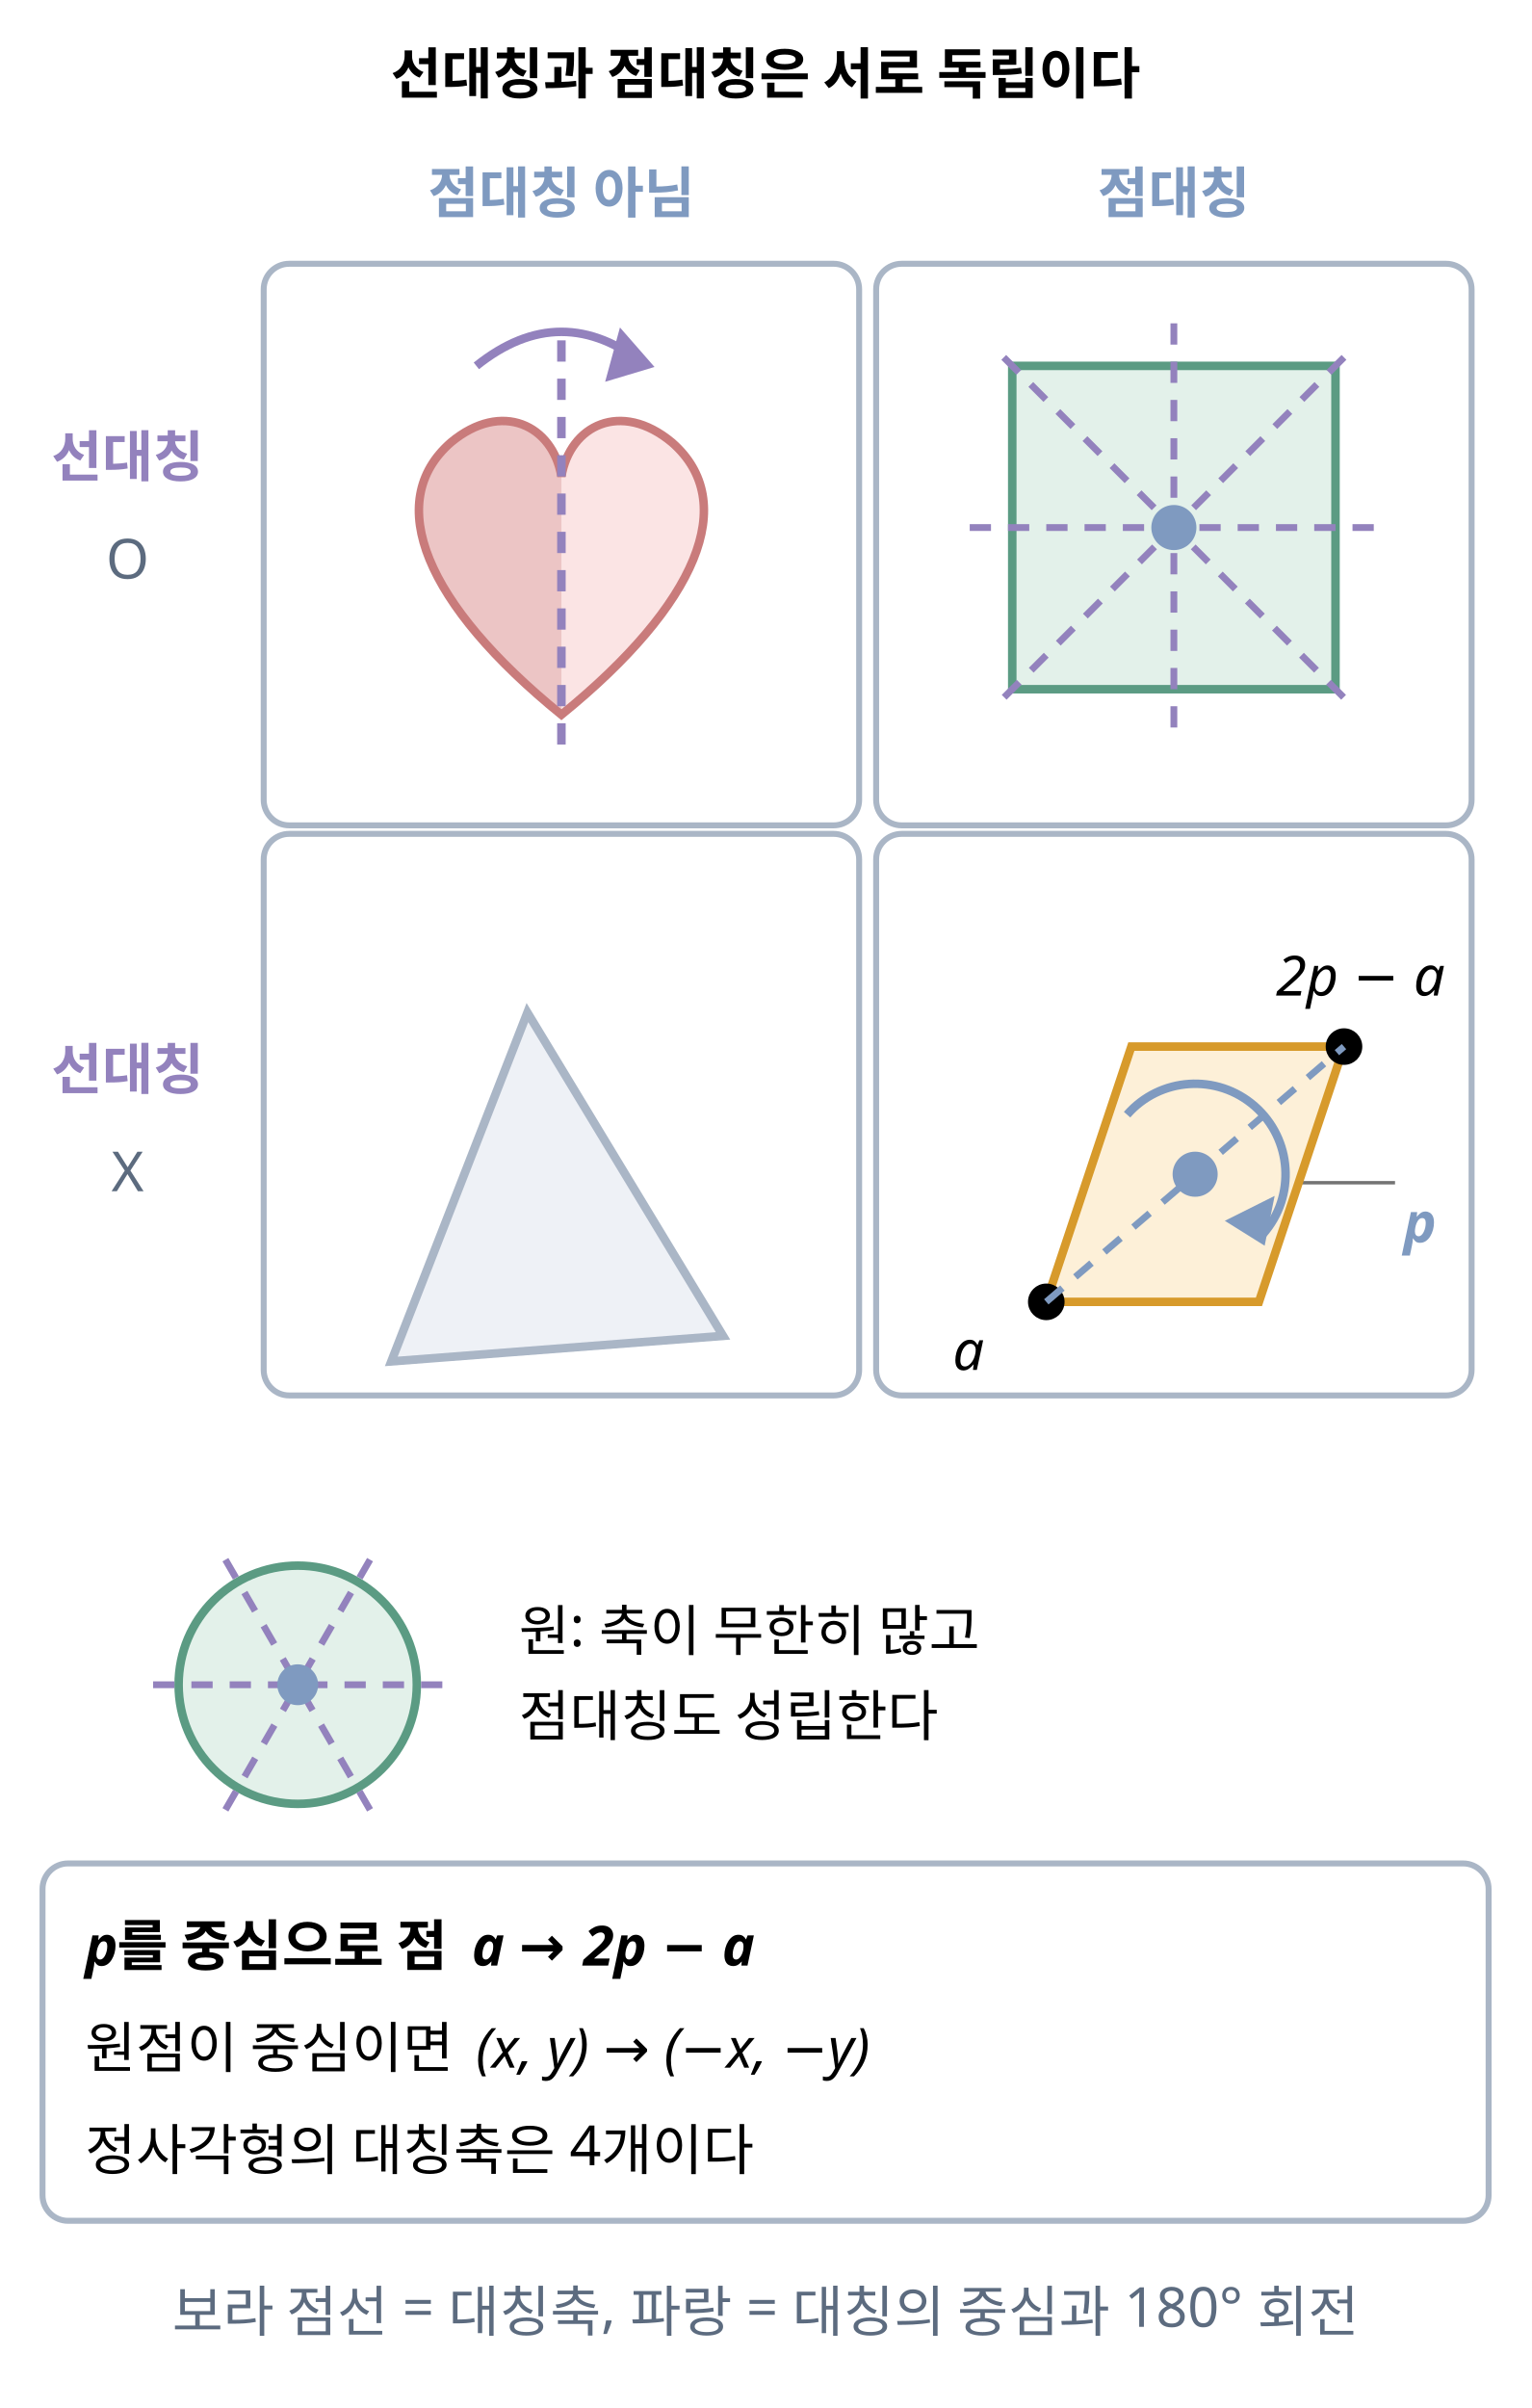
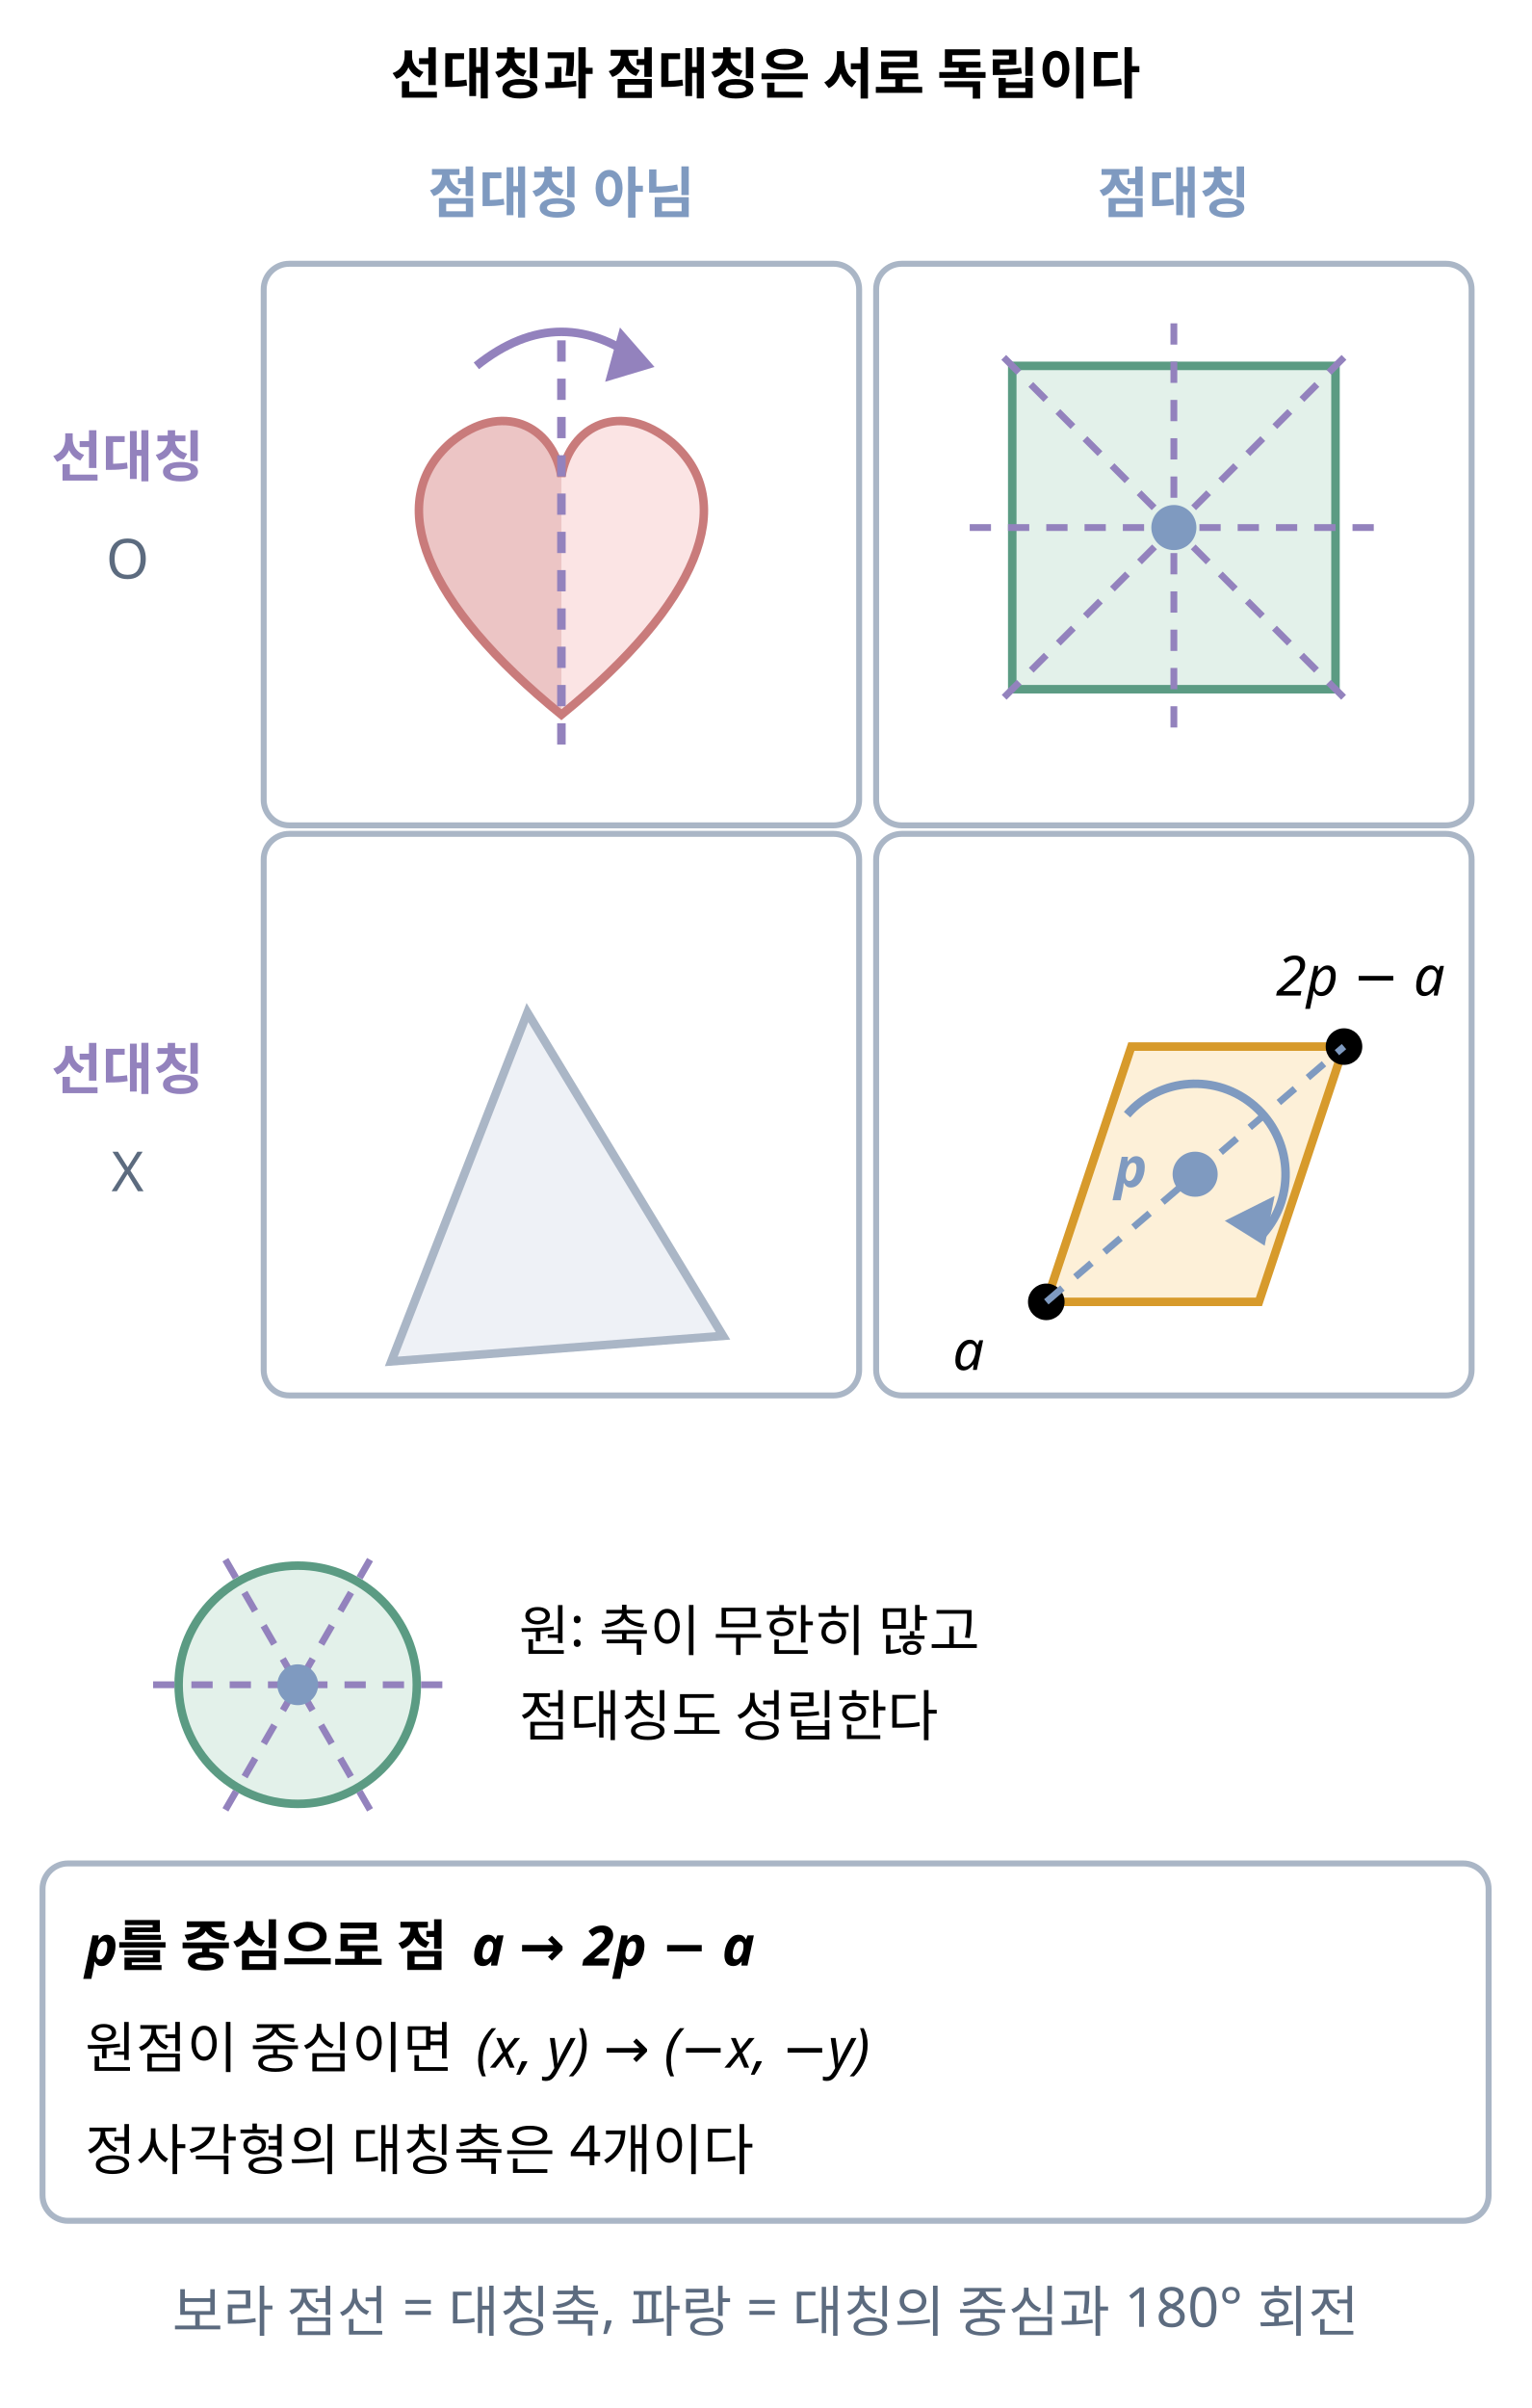
<svg xmlns="http://www.w3.org/2000/svg" class="si si-illus" viewBox="0 0 360 566" style="max-width:360px;color:var(--si-ink,var(--text,#1f2328))" role="img" aria-labelledby="line-symmetry-point-symmetry-t" font-family="'Pretendard','Noto Sans KR','Apple SD Gothic Neo',sans-serif" font-size="13" fill="currentColor">
  <defs />
-   <line x1="286" y1="278" x2="328" y2="278" class="si-leader" style="stroke:currentColor" stroke-opacity="0.55" stroke-width="0.8" />
  <text x="180" y="22" text-anchor="middle" font-weight="700">선대칭과 점대칭은 서로 독립이다</text>
  <text x="132" y="50" text-anchor="middle" font-weight="700" style="fill:var(--si-blue-s,#7f9ac0)">점대칭 아님</text>
  <text x="276" y="50" text-anchor="middle" font-weight="700" style="fill:var(--si-blue-s,#7f9ac0)">점대칭</text>
  <text x="30" y="112" text-anchor="middle" font-weight="700" style="fill:var(--si-violet-s,#9382bd)">선대칭</text>
  <text x="30" y="136" text-anchor="middle" style="fill:var(--si-general,#5c6b7f)">O</text>
  <text x="30" y="256" text-anchor="middle" font-weight="700" style="fill:var(--si-violet-s,#9382bd)">선대칭</text>
  <text x="30" y="280" text-anchor="middle" style="fill:var(--si-general,#5c6b7f)">X</text>
  <rect x="62" y="62" width="140" height="132" rx="6" style="stroke:var(--si-gray-s,#aab6c6);fill:none" stroke-width="1.4" />
  <rect x="206" y="62" width="140" height="132" rx="6" style="stroke:var(--si-gray-s,#aab6c6);fill:none" stroke-width="1.4" />
  <rect x="62" y="196" width="140" height="132" rx="6" style="stroke:var(--si-gray-s,#aab6c6);fill:none" stroke-width="1.4" />
  <rect x="206" y="196" width="140" height="132" rx="6" style="stroke:var(--si-gray-s,#aab6c6);fill:none" stroke-width="1.4" />
  <path d="M132,168 C100,142 90,118 106,104 C118,94 130,100 132,112 C134,100 146,94 158,104 C174,118 164,142 132,168 Z" style="stroke:var(--si-rose-s,#c97b7b);fill:var(--si-rose-f,#fbe4e4)" stroke-width="2" />
  <path d="M132,168 C100,142 90,118 106,104 C118,94 130,100 132,112 Z" style="stroke:none;fill:var(--si-rose-s,#c97b7b)" stroke-width="1.6" fill-opacity="0.3" />
  <line x1="132" y1="80" x2="132" y2="178" style="stroke:var(--si-violet-s,#9382bd);fill:none" stroke-width="2" stroke-dasharray="5 4" />
  <path d="M112,86 Q132,70 152,86" style="stroke:var(--si-violet-s,#9382bd);fill:none" stroke-width="2" />
  <path d="M146,78 L153,86 L143,89 Z" style="stroke:var(--si-violet-s,#9382bd);fill:var(--si-violet-s,#9382bd)" stroke-width="1" />
  <rect x="238" y="86" width="76" height="76" style="stroke:var(--si-green-s,#5b9b83);fill:var(--si-green-f,#e3f1ea)" stroke-width="2" />
  <line x1="276" y1="76" x2="276" y2="172" style="stroke:var(--si-violet-s,#9382bd);fill:none" stroke-width="1.6" stroke-dasharray="5 4" />
  <line x1="228" y1="124" x2="324" y2="124" style="stroke:var(--si-violet-s,#9382bd);fill:none" stroke-width="1.6" stroke-dasharray="5 4" />
  <line x1="236" y1="84" x2="316" y2="164" style="stroke:var(--si-violet-s,#9382bd);fill:none" stroke-width="1.6" stroke-dasharray="5 4" />
  <line x1="316" y1="84" x2="236" y2="164" style="stroke:var(--si-violet-s,#9382bd);fill:none" stroke-width="1.6" stroke-dasharray="5 4" />
  <circle cx="276" cy="124" r="4.5" style="stroke:var(--si-blue-s,#7f9ac0);fill:var(--si-blue-s,#7f9ac0)" stroke-width="1.6" />
  <path d="M246,306 L296,306 L316,246 L266,246 Z" style="stroke:var(--si-amber-s,#d79a2b);fill:var(--si-amber-f,#fdf0d8)" stroke-width="2" />
  <circle cx="246" cy="306" r="3.5" style="stroke:currentColor;fill:currentColor" stroke-width="1.6" />
  <circle cx="316" cy="246" r="3.5" style="stroke:currentColor;fill:currentColor" stroke-width="1.6" />
  <line x1="246" y1="306" x2="316" y2="246" style="stroke:var(--si-blue-s,#7f9ac0);fill:none" stroke-width="1.6" stroke-dasharray="5 4" />
  <circle cx="281" cy="276" r="4.5" style="stroke:var(--si-blue-s,#7f9ac0);fill:var(--si-blue-s,#7f9ac0)" stroke-width="1.6" />
  <path d="M265,262 A21,21 0 0 1 297,290" style="stroke:var(--si-blue-s,#7f9ac0);fill:none" stroke-width="2" />
  <path d="M299,282 L297,292 L289,287 Z" style="stroke:var(--si-blue-s,#7f9ac0);fill:var(--si-blue-s,#7f9ac0)" stroke-width="1" />
  <text x="224" y="322" font-style="italic">a</text>
-   <text x="330" y="292" font-weight="700" font-style="italic" style="fill:var(--si-blue-s,#7f9ac0)">p</text>
+   <text x="262" y="279" font-weight="700" font-style="italic" style="fill:var(--si-blue-s,#7f9ac0)">p</text>
  <text x="300" y="234" font-style="italic">2p − a</text>
  <path d="M92,320 L170,314 L124,238 Z" style="stroke:var(--si-gray-s,#aab6c6);fill:var(--si-gray-f,#eef1f6)" stroke-width="2" />
  <circle cx="70" cy="396" r="28" style="stroke:var(--si-green-s,#5b9b83);fill:var(--si-green-f,#e3f1ea)" stroke-width="2" />
  <line x1="104" y1="396" x2="36" y2="396" style="stroke:var(--si-violet-s,#9382bd);fill:none" stroke-width="1.6" stroke-dasharray="5 4" />
  <line x1="87" y1="425.4" x2="53" y2="366.6" style="stroke:var(--si-violet-s,#9382bd);fill:none" stroke-width="1.6" stroke-dasharray="5 4" />
  <line x1="53" y1="425.4" x2="87" y2="366.6" style="stroke:var(--si-violet-s,#9382bd);fill:none" stroke-width="1.6" stroke-dasharray="5 4" />
  <circle cx="70" cy="396" r="4" style="stroke:var(--si-blue-s,#7f9ac0);fill:var(--si-blue-s,#7f9ac0)" stroke-width="1.6" />
  <text x="122" y="388">원: 축이 무한히 많고</text>
  <text x="122" y="408">점대칭도 성립한다</text>
  <rect x="10" y="438" width="340" height="84" rx="6" style="stroke:var(--si-gray-s,#aab6c6);fill:var(--si-bg,#ffffff)" stroke-width="1.4" />
  <text x="20" y="462" font-weight="700" font-style="italic">p</text>
  <text x="27.5" y="462" font-weight="700">를 중심으로 점</text>
  <text x="110.9" y="462" font-weight="700" font-style="italic">a</text>
  <text x="122" y="462" font-weight="700">→</text>
  <text x="137.2" y="462" font-weight="700" font-style="italic">2p − a</text>
  <text x="20" y="486">원점이 중심이면</text>
  <text x="111.9" y="486" font-style="italic">(x, y) → (−x, −y)</text>
  <text x="20" y="510">정사각형의 대칭축은 4개이다</text>
  <text x="180" y="548" text-anchor="middle" style="fill:var(--si-general,#5c6b7f)">보라 점선 = 대칭축, 파랑 = 대칭의 중심과 180° 회전</text>
</svg>
